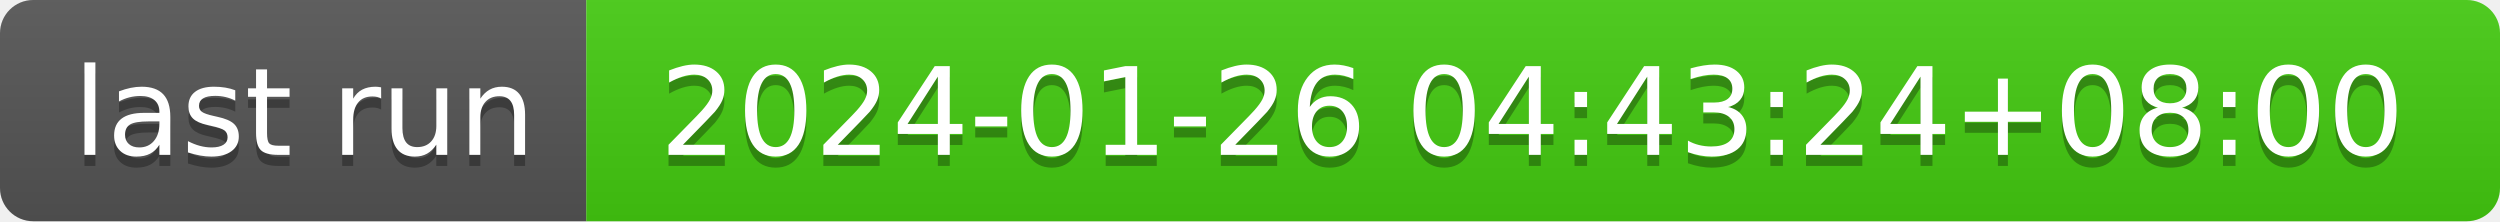
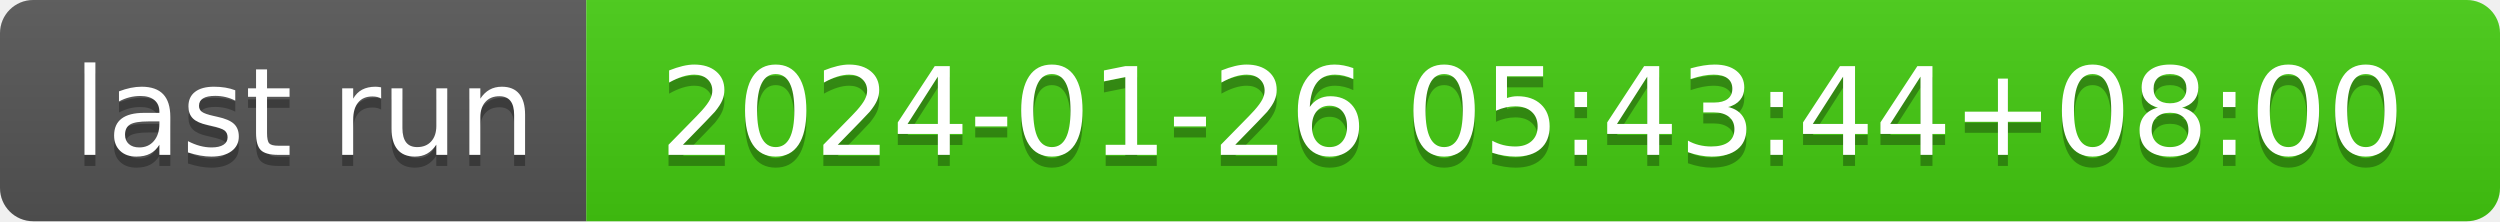
- <svg xmlns="http://www.w3.org/2000/svg" width="226" height="20" role="img" aria-label="last run: 2024-01-26 04:43:24+08:00">
+ <svg xmlns="http://www.w3.org/2000/svg" width="226" height="20" role="img" aria-label="last run: 2024-01-26 05:43:44+08:00">
  <linearGradient id="s" x2="0" y2="100%">
    <stop offset="0" stop-color="#bbb" stop-opacity=".1" />
    <stop offset="1" stop-opacity=".1" />
  </linearGradient>
  <clipPath id="r">
    <rect width="226" height="20" rx="3" fill="#fff" />
  </clipPath>
  <g clip-path="url(#r)">
    <rect width="53" height="20" fill="#555" />
    <rect x="53" width="173" height="20" fill="#4c1" />
    <rect width="226" height="20" fill="url(#s)" />
  </g>
  <g fill="#fff" text-anchor="middle" font-family="Verdana,Geneva,DejaVu Sans,sans-serif" text-rendering="geometricPrecision" font-size="110">
    <text aria-hidden="true" x="275" y="150" fill="#010101" fill-opacity=".3" transform="scale(.1)" textLength="430">last run</text>
    <text x="275" y="140" transform="scale(.1)" fill="#fff" textLength="430">last run</text>
-     <text aria-hidden="true" x="1385" y="150" fill="#010101" fill-opacity=".3" transform="scale(.1)" textLength="1630">2024-01-26 04:43:24+08:00</text>
-     <text x="1385" y="140" transform="scale(.1)" fill="#fff" textLength="1630">2024-01-26 04:43:24+08:00</text>
+     <text aria-hidden="true" x="1385" y="150" fill="#010101" fill-opacity=".3" transform="scale(.1)" textLength="1630">2024-01-26 05:43:44+08:00</text>
+     <text x="1385" y="140" transform="scale(.1)" fill="#fff" textLength="1630">2024-01-26 05:43:44+08:00</text>
  </g>
</svg>
